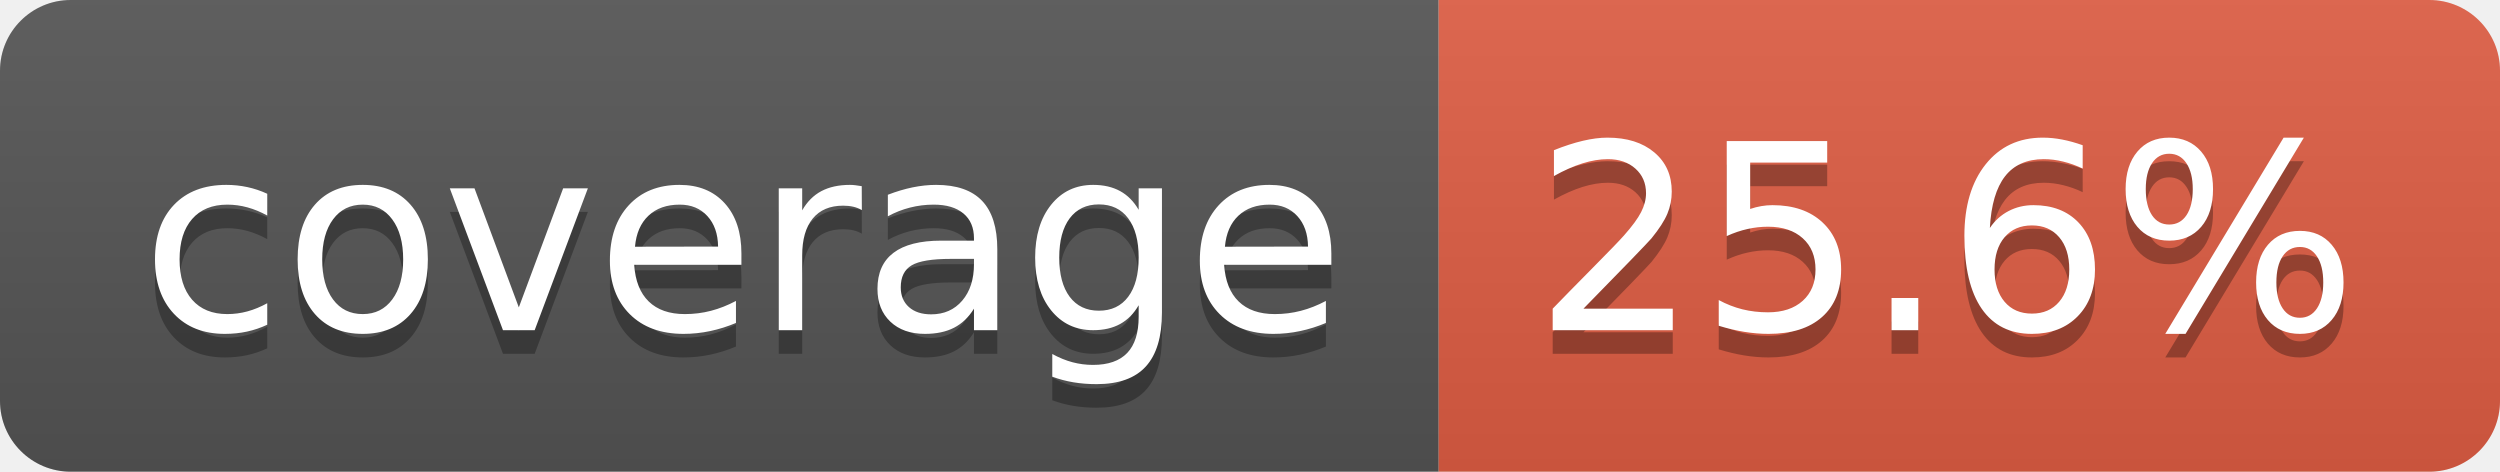
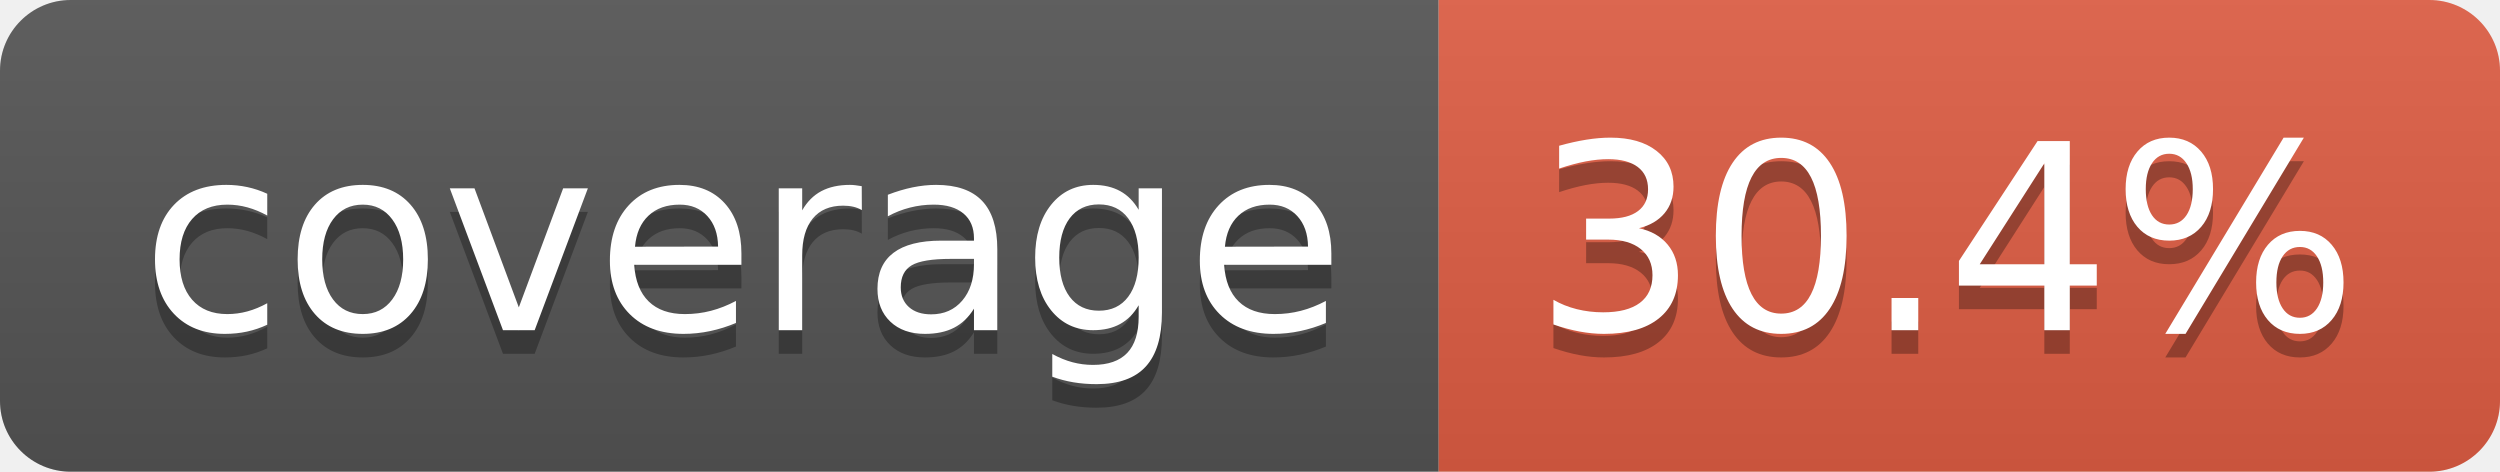
- <svg xmlns="http://www.w3.org/2000/svg" width="106" height="20" role="img" aria-label="coverage: 25.6%">
+ <svg xmlns="http://www.w3.org/2000/svg" width="106" height="20" role="img" aria-label="coverage: 30.4%">
  <linearGradient id="s" x2="0" y2="100%">
    <stop offset="0" stop-color="#bbb" stop-opacity=".1" />
    <stop offset="1" stop-opacity=".1" />
  </linearGradient>
  <clipPath id="r">
    <rect width="106" height="20" rx="3" fill="#fff" />
  </clipPath>
  <g clip-path="url(#r)">
    <rect width="61" height="20" fill="#555" />
    <rect x="61" width="45" height="20" fill="#e05d44" />
    <rect width="106" height="20" fill="url(#s)" />
  </g>
  <g fill="#fff" text-anchor="middle" font-family="Verdana,Geneva,DejaVu Sans,sans-serif" text-rendering="geometricPrecision" font-size="110">
    <text aria-hidden="true" x="315" y="150" fill="#010101" fill-opacity=".3" transform="scale(.1)" textLength="510">coverage</text>
    <text x="315" y="140" transform="scale(.1)" fill="#fff" textLength="510">coverage</text>
-     <text aria-hidden="true" x="825" y="150" fill="#010101" fill-opacity=".3" transform="scale(.1)" textLength="350">25.6%</text>
-     <text x="825" y="140" transform="scale(.1)" fill="#fff" textLength="350">25.6%</text>
+     <text aria-hidden="true" x="825" y="150" fill="#010101" fill-opacity=".3" transform="scale(.1)" textLength="350">30.4%</text>
+     <text x="825" y="140" transform="scale(.1)" fill="#fff" textLength="350">30.4%</text>
  </g>
</svg>
